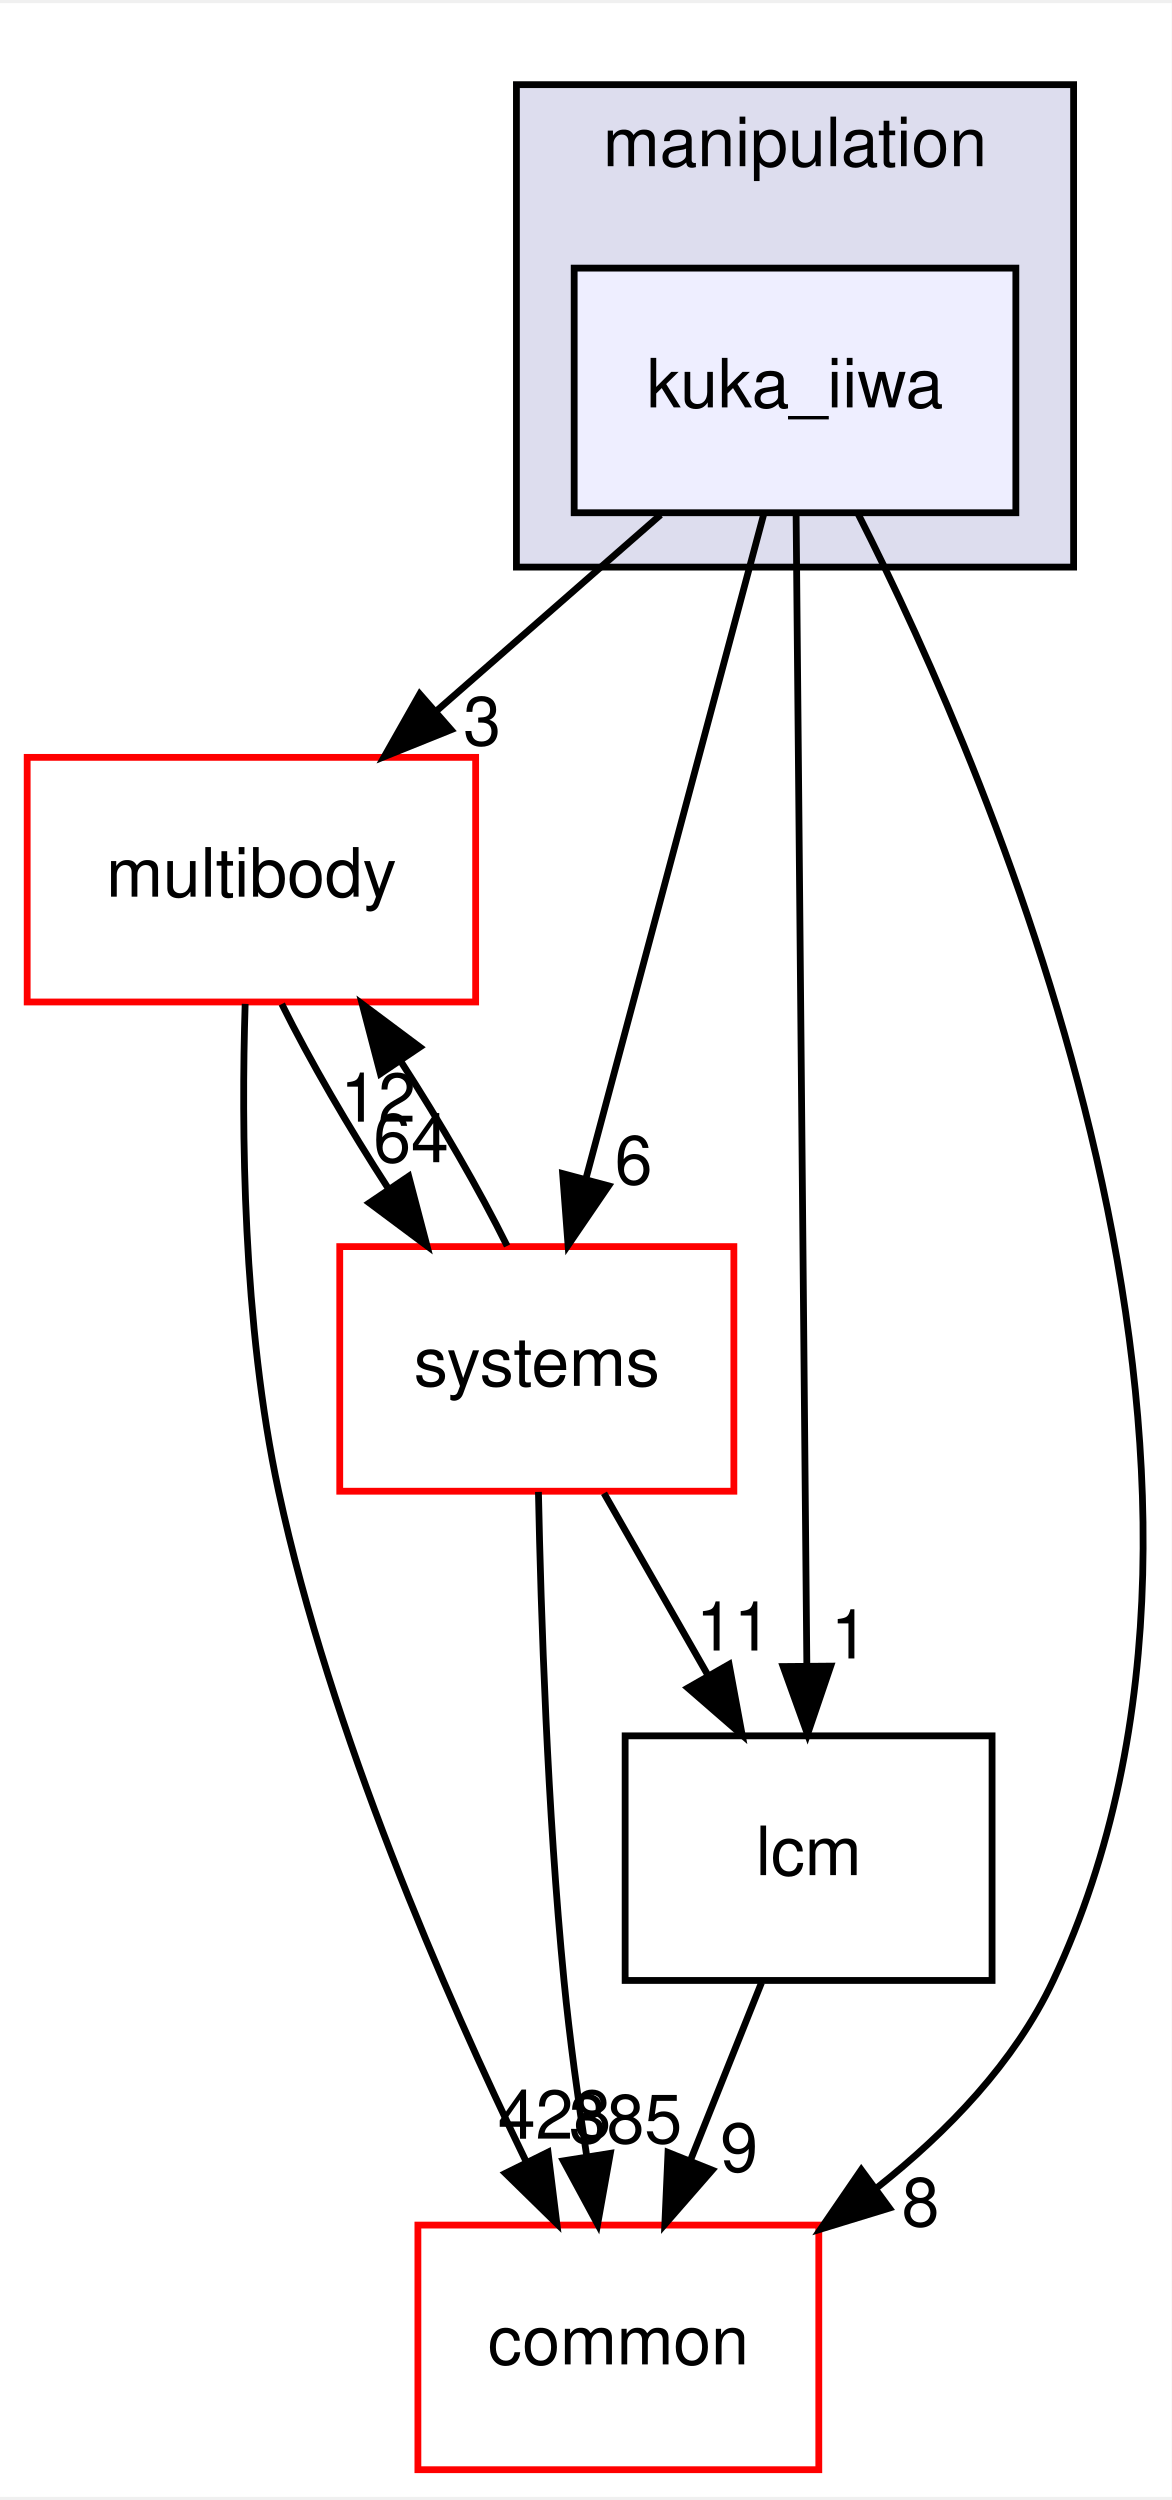
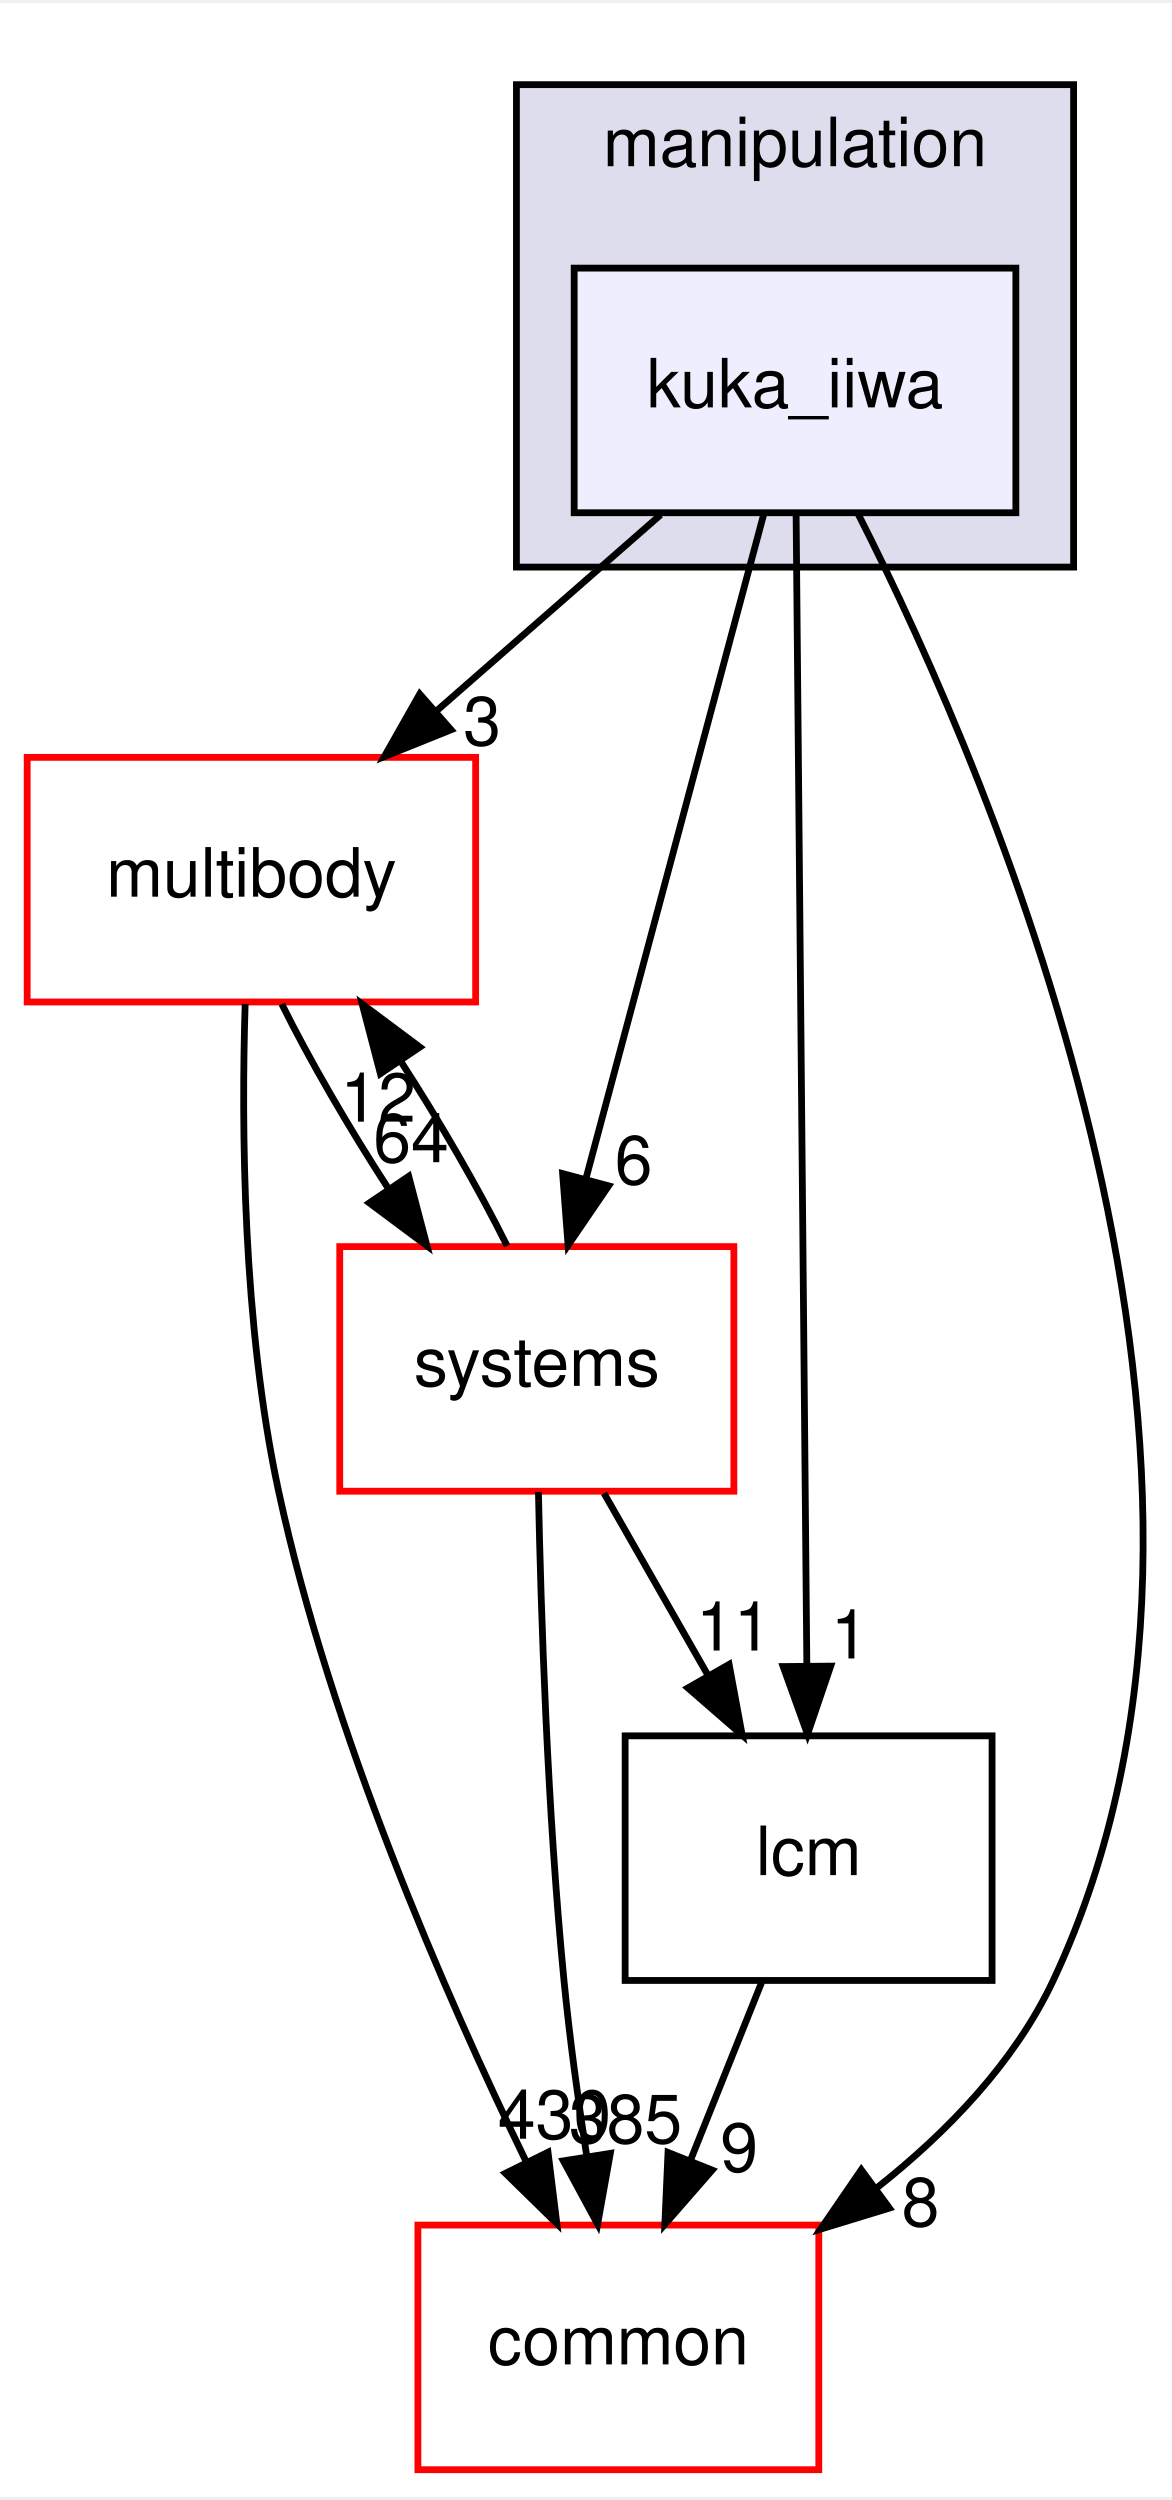
<svg xmlns="http://www.w3.org/2000/svg" xmlns:xlink="http://www.w3.org/1999/xlink" width="172pt" height="367pt" viewBox="0.00 0.00 172.43 367.00">
  <g id="graph0" class="graph" transform="scale(1 1) rotate(0) translate(4 363)">
    <polygon fill="white" stroke="transparent" points="-4,4 -4,-363 168.43,-363 168.43,4 -4,4" />
    <g id="clust1" class="cluster">
      <g id="a_clust1">
        <a xlink:href="dir_758aa030403a70af025108ac41d12d0d.html" target="_top" xlink:title="manipulation">
          <polygon fill="#ddddee" stroke="black" points="72,-280 72,-351 154,-351 154,-280 72,-280" />
          <text text-anchor="middle" x="113" y="-339" font-family="Helvetica,sans-Serif" font-size="10.00">manipulation</text>
        </a>
      </g>
    </g>
    <g id="node1" class="node">
      <g id="a_node1">
        <a xlink:href="dir_3d70560bdc0f87a6aef8c45d30963b2c.html" target="_top" xlink:title="kuka_iiwa">
          <polygon fill="#eeeeff" stroke="black" points="145.5,-324 80.5,-324 80.5,-288 145.5,-288 145.5,-324" />
          <text text-anchor="middle" x="113" y="-303.5" font-family="Helvetica,sans-Serif" font-size="10.00">kuka_iiwa</text>
        </a>
      </g>
    </g>
    <g id="node2" class="node">
      <g id="a_node2">
        <a xlink:href="dir_39b8b3c6654246a9c12332c930bc7d3f.html" target="_top" xlink:title="multibody">
          <polygon fill="white" stroke="red" points="66,-252 0,-252 0,-216 66,-216 66,-252" />
          <text text-anchor="middle" x="33" y="-231.5" font-family="Helvetica,sans-Serif" font-size="10.00">multibody</text>
        </a>
      </g>
    </g>
    <g id="edge3" class="edge">
      <path fill="none" stroke="black" d="M93.22,-287.7C83.25,-278.97 70.99,-268.24 60.14,-258.75" />
      <polygon fill="black" stroke="black" points="62.38,-256.06 52.55,-252.1 57.77,-261.32 62.38,-256.06" />
      <g id="a_edge3-headlabel">
        <a xlink:href="dir_000062_000065.html" target="_top" xlink:title="3">
          <text text-anchor="middle" x="66.95" y="-253.79" font-family="Helvetica,sans-Serif" font-size="10.00">3</text>
        </a>
      </g>
    </g>
    <g id="node3" class="node">
      <g id="a_node3">
        <a xlink:href="dir_3c3c25df5132fca4f15a988b4c2efab5.html" target="_top" xlink:title="lcm">
          <polygon fill="none" stroke="black" points="142,-108 88,-108 88,-72 142,-72 142,-108" />
          <text text-anchor="middle" x="115" y="-87.5" font-family="Helvetica,sans-Serif" font-size="10.00">lcm</text>
        </a>
      </g>
    </g>
    <g id="edge4" class="edge">
      <path fill="none" stroke="black" d="M113.16,-287.85C113.51,-250.83 114.33,-163.18 114.74,-118.39" />
      <polygon fill="black" stroke="black" points="118.25,-118.26 114.84,-108.23 111.25,-118.2 118.25,-118.26" />
      <g id="a_edge4-headlabel">
        <a xlink:href="dir_000062_000059.html" target="_top" xlink:title="1">
          <text text-anchor="middle" x="121.05" y="-119.39" font-family="Helvetica,sans-Serif" font-size="10.00">1</text>
        </a>
      </g>
    </g>
    <g id="node4" class="node">
      <g id="a_node4">
        <a xlink:href="dir_a36da230f0956f48b11c85f7d599788f.html" target="_top" xlink:title="common">
          <polygon fill="white" stroke="red" points="116.5,-36 57.5,-36 57.5,0 116.5,0 116.5,-36" />
          <text text-anchor="middle" x="87" y="-15.5" font-family="Helvetica,sans-Serif" font-size="10.00">common</text>
        </a>
      </g>
    </g>
    <g id="edge5" class="edge">
      <path fill="none" stroke="black" d="M122.21,-287.98C142.42,-248.17 186.14,-146.74 151,-72 145.33,-59.95 135.43,-49.7 125.08,-41.51" />
      <polygon fill="black" stroke="black" points="126.89,-38.5 116.76,-35.4 122.75,-44.14 126.89,-38.5" />
      <g id="a_edge5-headlabel">
        <a xlink:href="dir_000062_000012.html" target="_top" xlink:title="8">
          <text text-anchor="middle" x="131.47" y="-35.84" font-family="Helvetica,sans-Serif" font-size="10.00">8</text>
        </a>
      </g>
    </g>
    <g id="node5" class="node">
      <g id="a_node5">
        <a xlink:href="dir_b7a0e33b407baa23d8a077e33033c988.html" target="_top" xlink:title="systems">
          <polygon fill="white" stroke="red" points="104,-180 46,-180 46,-144 104,-144 104,-180" />
          <text text-anchor="middle" x="75" y="-159.5" font-family="Helvetica,sans-Serif" font-size="10.00">systems</text>
        </a>
      </g>
    </g>
    <g id="edge6" class="edge">
      <path fill="none" stroke="black" d="M108.42,-287.87C101.91,-263.56 89.94,-218.82 82.23,-190.01" />
      <polygon fill="black" stroke="black" points="85.57,-188.94 79.6,-180.19 78.8,-190.75 85.57,-188.94" />
      <g id="a_edge6-headlabel">
        <a xlink:href="dir_000062_000096.html" target="_top" xlink:title="6">
          <text text-anchor="middle" x="89.24" y="-189.18" font-family="Helvetica,sans-Serif" font-size="10.00">6</text>
        </a>
      </g>
    </g>
    <g id="edge1" class="edge">
      <path fill="none" stroke="black" d="M32.08,-215.72C31.51,-197.63 31.71,-168.49 37,-144 44.67,-108.5 61.45,-70.05 73.45,-45.3" />
      <polygon fill="black" stroke="black" points="76.65,-46.73 77.95,-36.21 70.38,-43.62 76.65,-46.73" />
      <g id="a_edge1-headlabel">
-         <a xlink:href="dir_000065_000012.html" target="_top" xlink:title="428">
-           <text text-anchor="middle" x="77.6" y="-48.71" font-family="Helvetica,sans-Serif" font-size="10.00">428</text>
+         <a xlink:href="dir_000065_000012.html" target="_top" xlink:title="430">
+           <text text-anchor="middle" x="77.6" y="-48.71" font-family="Helvetica,sans-Serif" font-size="10.00">430</text>
        </a>
      </g>
    </g>
    <g id="edge2" class="edge">
      <path fill="none" stroke="black" d="M37.47,-215.7C41.55,-207.47 47.34,-197.48 53.23,-188.42" />
      <polygon fill="black" stroke="black" points="56.15,-190.35 58.84,-180.1 50.35,-186.43 56.15,-190.35" />
      <g id="a_edge2-headlabel">
        <a xlink:href="dir_000065_000096.html" target="_top" xlink:title="64">
          <text text-anchor="middle" x="56.49" y="-192.42" font-family="Helvetica,sans-Serif" font-size="10.00">64</text>
        </a>
      </g>
    </g>
    <g id="edge7" class="edge">
      <path fill="none" stroke="black" d="M108.08,-71.7C104.93,-63.81 101.12,-54.3 97.62,-45.55" />
      <polygon fill="black" stroke="black" points="100.81,-44.09 93.84,-36.1 94.31,-46.69 100.81,-44.09" />
      <g id="a_edge7-headlabel">
        <a xlink:href="dir_000059_000012.html" target="_top" xlink:title="9">
          <text text-anchor="middle" x="104.78" y="-43.87" font-family="Helvetica,sans-Serif" font-size="10.00">9</text>
        </a>
      </g>
    </g>
    <g id="edge8" class="edge">
      <path fill="none" stroke="black" d="M70.63,-180.1C66.57,-188.3 60.8,-198.28 54.92,-207.36" />
      <polygon fill="black" stroke="black" points="51.98,-205.45 49.3,-215.7 57.79,-209.36 51.98,-205.45" />
      <g id="a_edge8-headlabel">
        <a xlink:href="dir_000096_000065.html" target="_top" xlink:title="12">
          <text text-anchor="middle" x="51.64" y="-198.38" font-family="Helvetica,sans-Serif" font-size="10.00">12</text>
        </a>
      </g>
    </g>
    <g id="edge9" class="edge">
      <path fill="none" stroke="black" d="M84.89,-143.7C89.49,-135.64 95.06,-125.89 100.15,-116.98" />
      <polygon fill="black" stroke="black" points="103.3,-118.52 105.23,-108.1 97.23,-115.05 103.3,-118.52" />
      <g id="a_edge9-headlabel">
        <a xlink:href="dir_000096_000059.html" target="_top" xlink:title="11">
          <text text-anchor="middle" x="103.99" y="-120.55" font-family="Helvetica,sans-Serif" font-size="10.00">11</text>
        </a>
      </g>
    </g>
    <g id="edge10" class="edge">
      <path fill="none" stroke="black" d="M75.24,-143.9C75.61,-125.95 76.56,-96.94 79,-72 79.83,-63.53 81.08,-54.36 82.36,-46.06" />
      <polygon fill="black" stroke="black" points="85.82,-46.56 83.95,-36.13 78.91,-45.45 85.82,-46.56" />
      <g id="a_edge10-headlabel">
        <a xlink:href="dir_000096_000012.html" target="_top" xlink:title="385">
          <text text-anchor="middle" x="88.06" y="-48.06" font-family="Helvetica,sans-Serif" font-size="10.00">385</text>
        </a>
      </g>
    </g>
  </g>
</svg>
